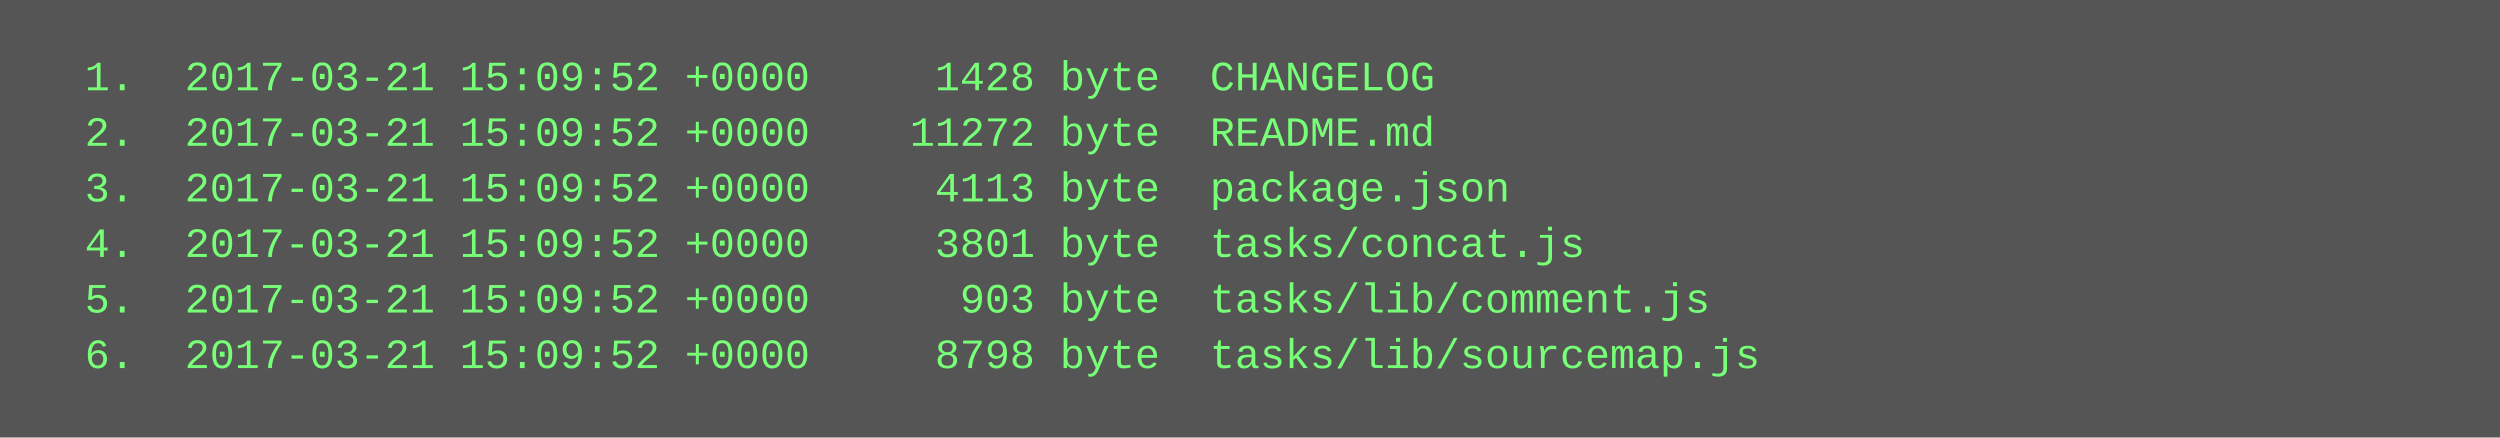
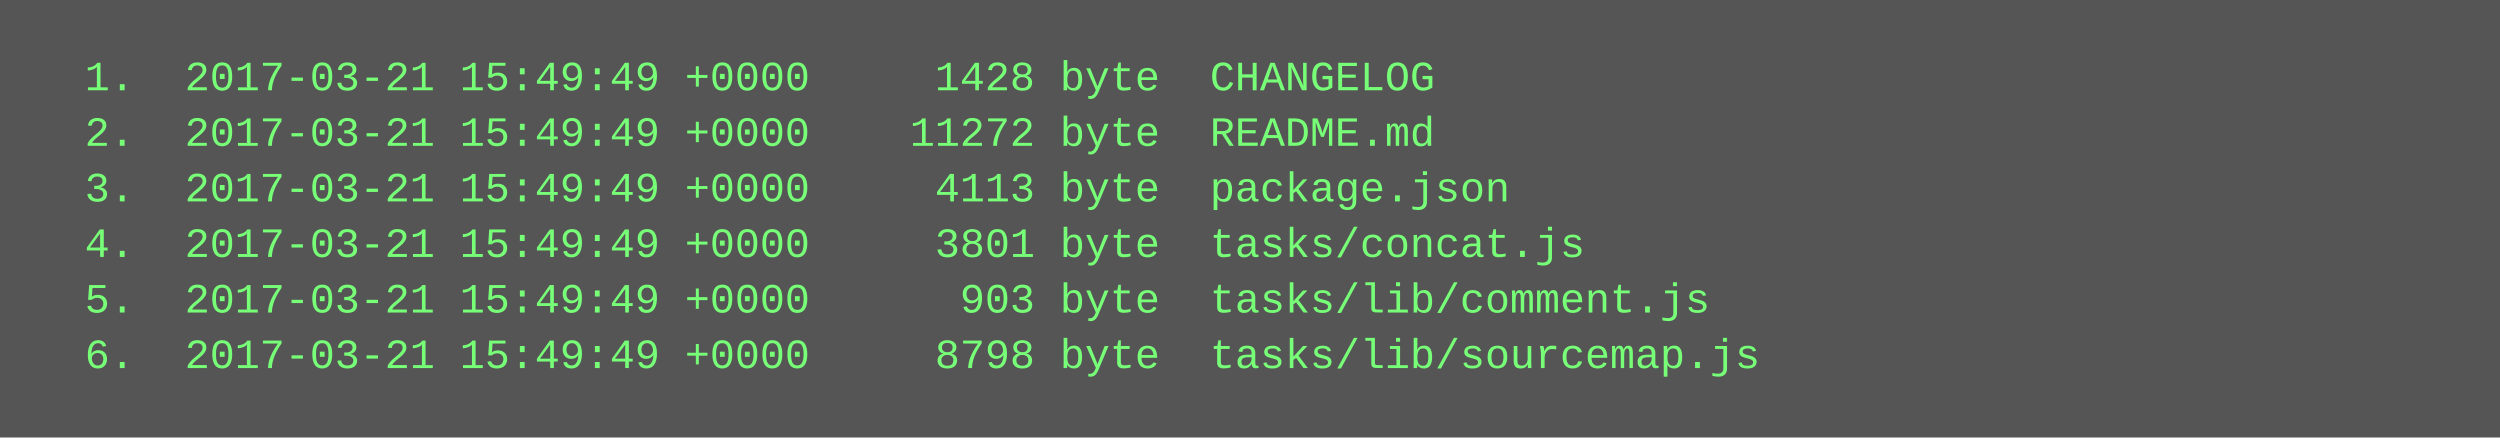
<svg xmlns="http://www.w3.org/2000/svg" height="126" width="720">
  <rect height="126" fill="#555" width="720" />
  <text fill="#7f7" font-family="Courier New" font-size="12" xml:space="preserve">
-     <tspan x="10" y="26">  1.  2017-03-21 15:09:52 +0000     1428 byte  CHANGELOG</tspan>
-     <tspan x="10" y="42">  2.  2017-03-21 15:09:52 +0000    11272 byte  README.md</tspan>
-     <tspan x="10" y="58">  3.  2017-03-21 15:09:52 +0000     4113 byte  package.json</tspan>
-     <tspan x="10" y="74">  4.  2017-03-21 15:09:52 +0000     3801 byte  tasks/concat.js</tspan>
-     <tspan x="10" y="90">  5.  2017-03-21 15:09:52 +0000      903 byte  tasks/lib/comment.js</tspan>
-     <tspan x="10" y="106">  6.  2017-03-21 15:09:52 +0000     8798 byte  tasks/lib/sourcemap.js</tspan>
+     <tspan x="10" y="26">  1.  2017-03-21 15:49:49 +0000     1428 byte  CHANGELOG</tspan>
+     <tspan x="10" y="42">  2.  2017-03-21 15:49:49 +0000    11272 byte  README.md</tspan>
+     <tspan x="10" y="58">  3.  2017-03-21 15:49:49 +0000     4113 byte  package.json</tspan>
+     <tspan x="10" y="74">  4.  2017-03-21 15:49:49 +0000     3801 byte  tasks/concat.js</tspan>
+     <tspan x="10" y="90">  5.  2017-03-21 15:49:49 +0000      903 byte  tasks/lib/comment.js</tspan>
+     <tspan x="10" y="106">  6.  2017-03-21 15:49:49 +0000     8798 byte  tasks/lib/sourcemap.js</tspan>
  </text>
</svg>
